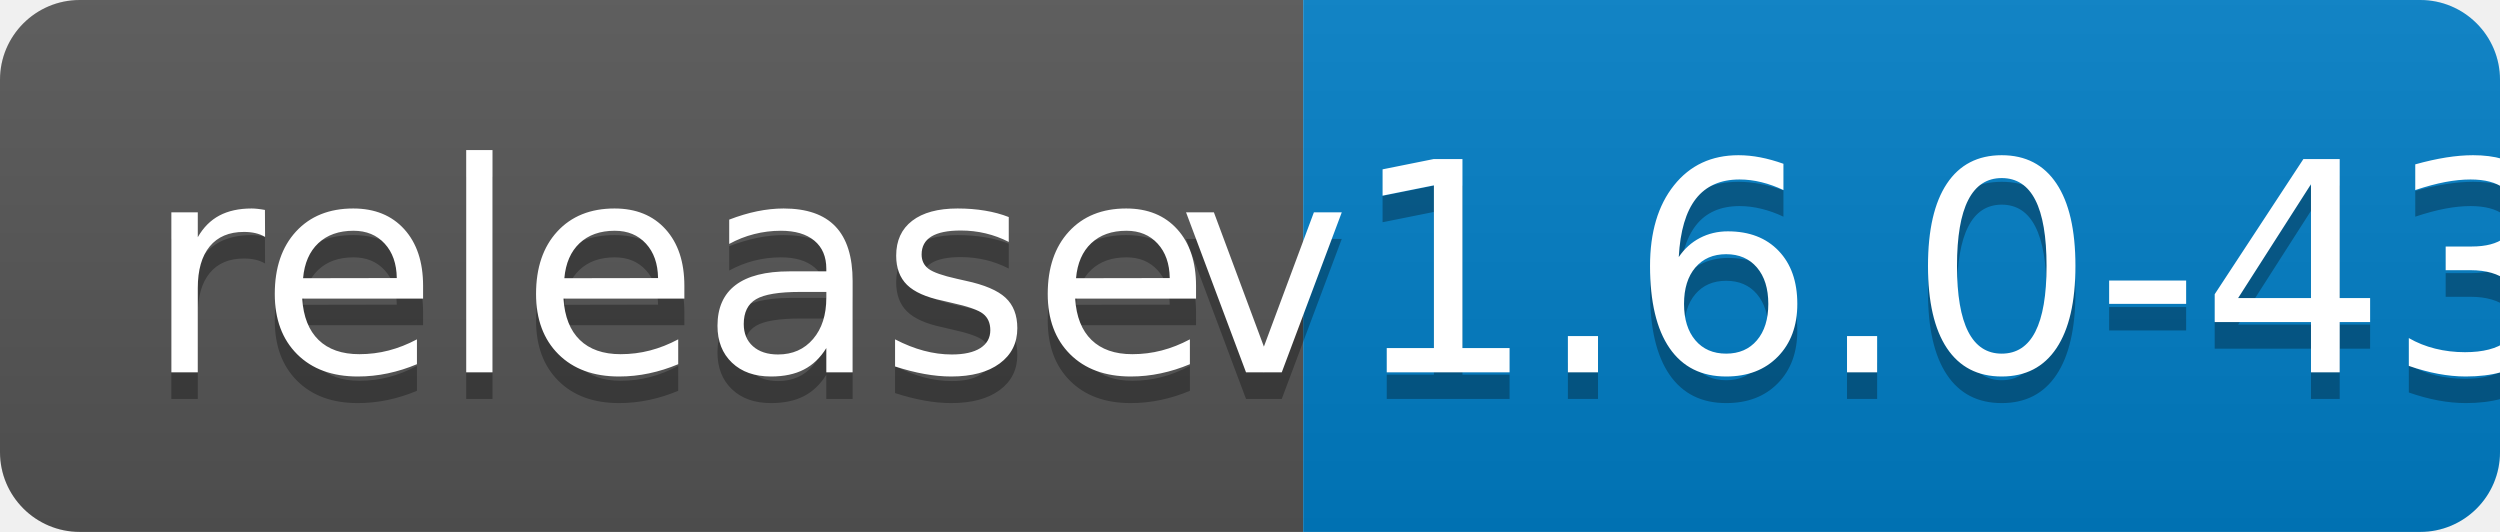
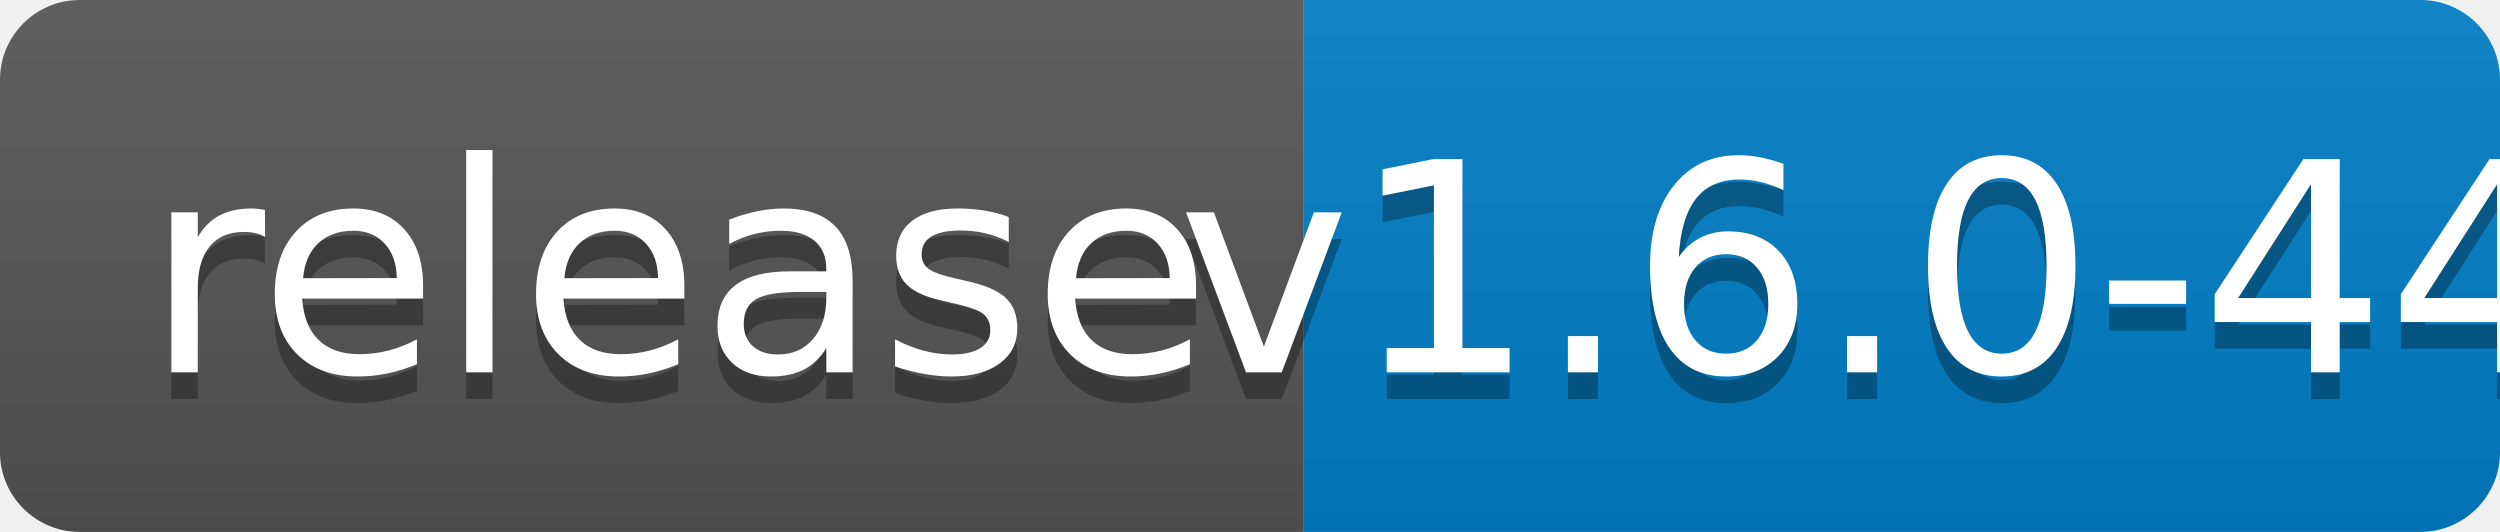
<svg xmlns="http://www.w3.org/2000/svg" width="94" height="20">
  <linearGradient id="b" x2="0" y2="100%">
    <stop offset="0" stop-color="#bbb" stop-opacity=".1" />
    <stop offset="1" stop-opacity=".1" />
  </linearGradient>
  <clipPath id="a">
    <rect width="94" height="20" rx="3" fill="#fff" />
  </clipPath>
  <g clip-path="url(#a)">
    <path fill="#555" d="M0 0h49v20H0z" />
    <path fill="#007ec6" d="M49 0h45v20H49z" />
    <path fill="url(#b)" d="M0 0h94v20H0z" />
  </g>
  <g fill="#fff" text-anchor="middle" font-family="DejaVu Sans,Verdana,Geneva,sans-serif" font-size="110">
    <text x="255" y="150" fill="#010101" fill-opacity=".3" transform="scale(.1)" textLength="390">release</text>
    <text x="255" y="140" transform="scale(.1)" textLength="390">release</text>
-     <text x="705" y="150" fill="#010101" fill-opacity=".3" transform="scale(.1)" textLength="350">v1.6.0-43</text>
-     <text x="705" y="140" transform="scale(.1)" textLength="350">v1.6.0-43</text>
+     <text x="705" y="150" fill="#010101" fill-opacity=".3" transform="scale(.1)" textLength="350">v1.6.0-44</text>
+     <text x="705" y="140" transform="scale(.1)" textLength="350">v1.6.0-44</text>
  </g>
</svg>
